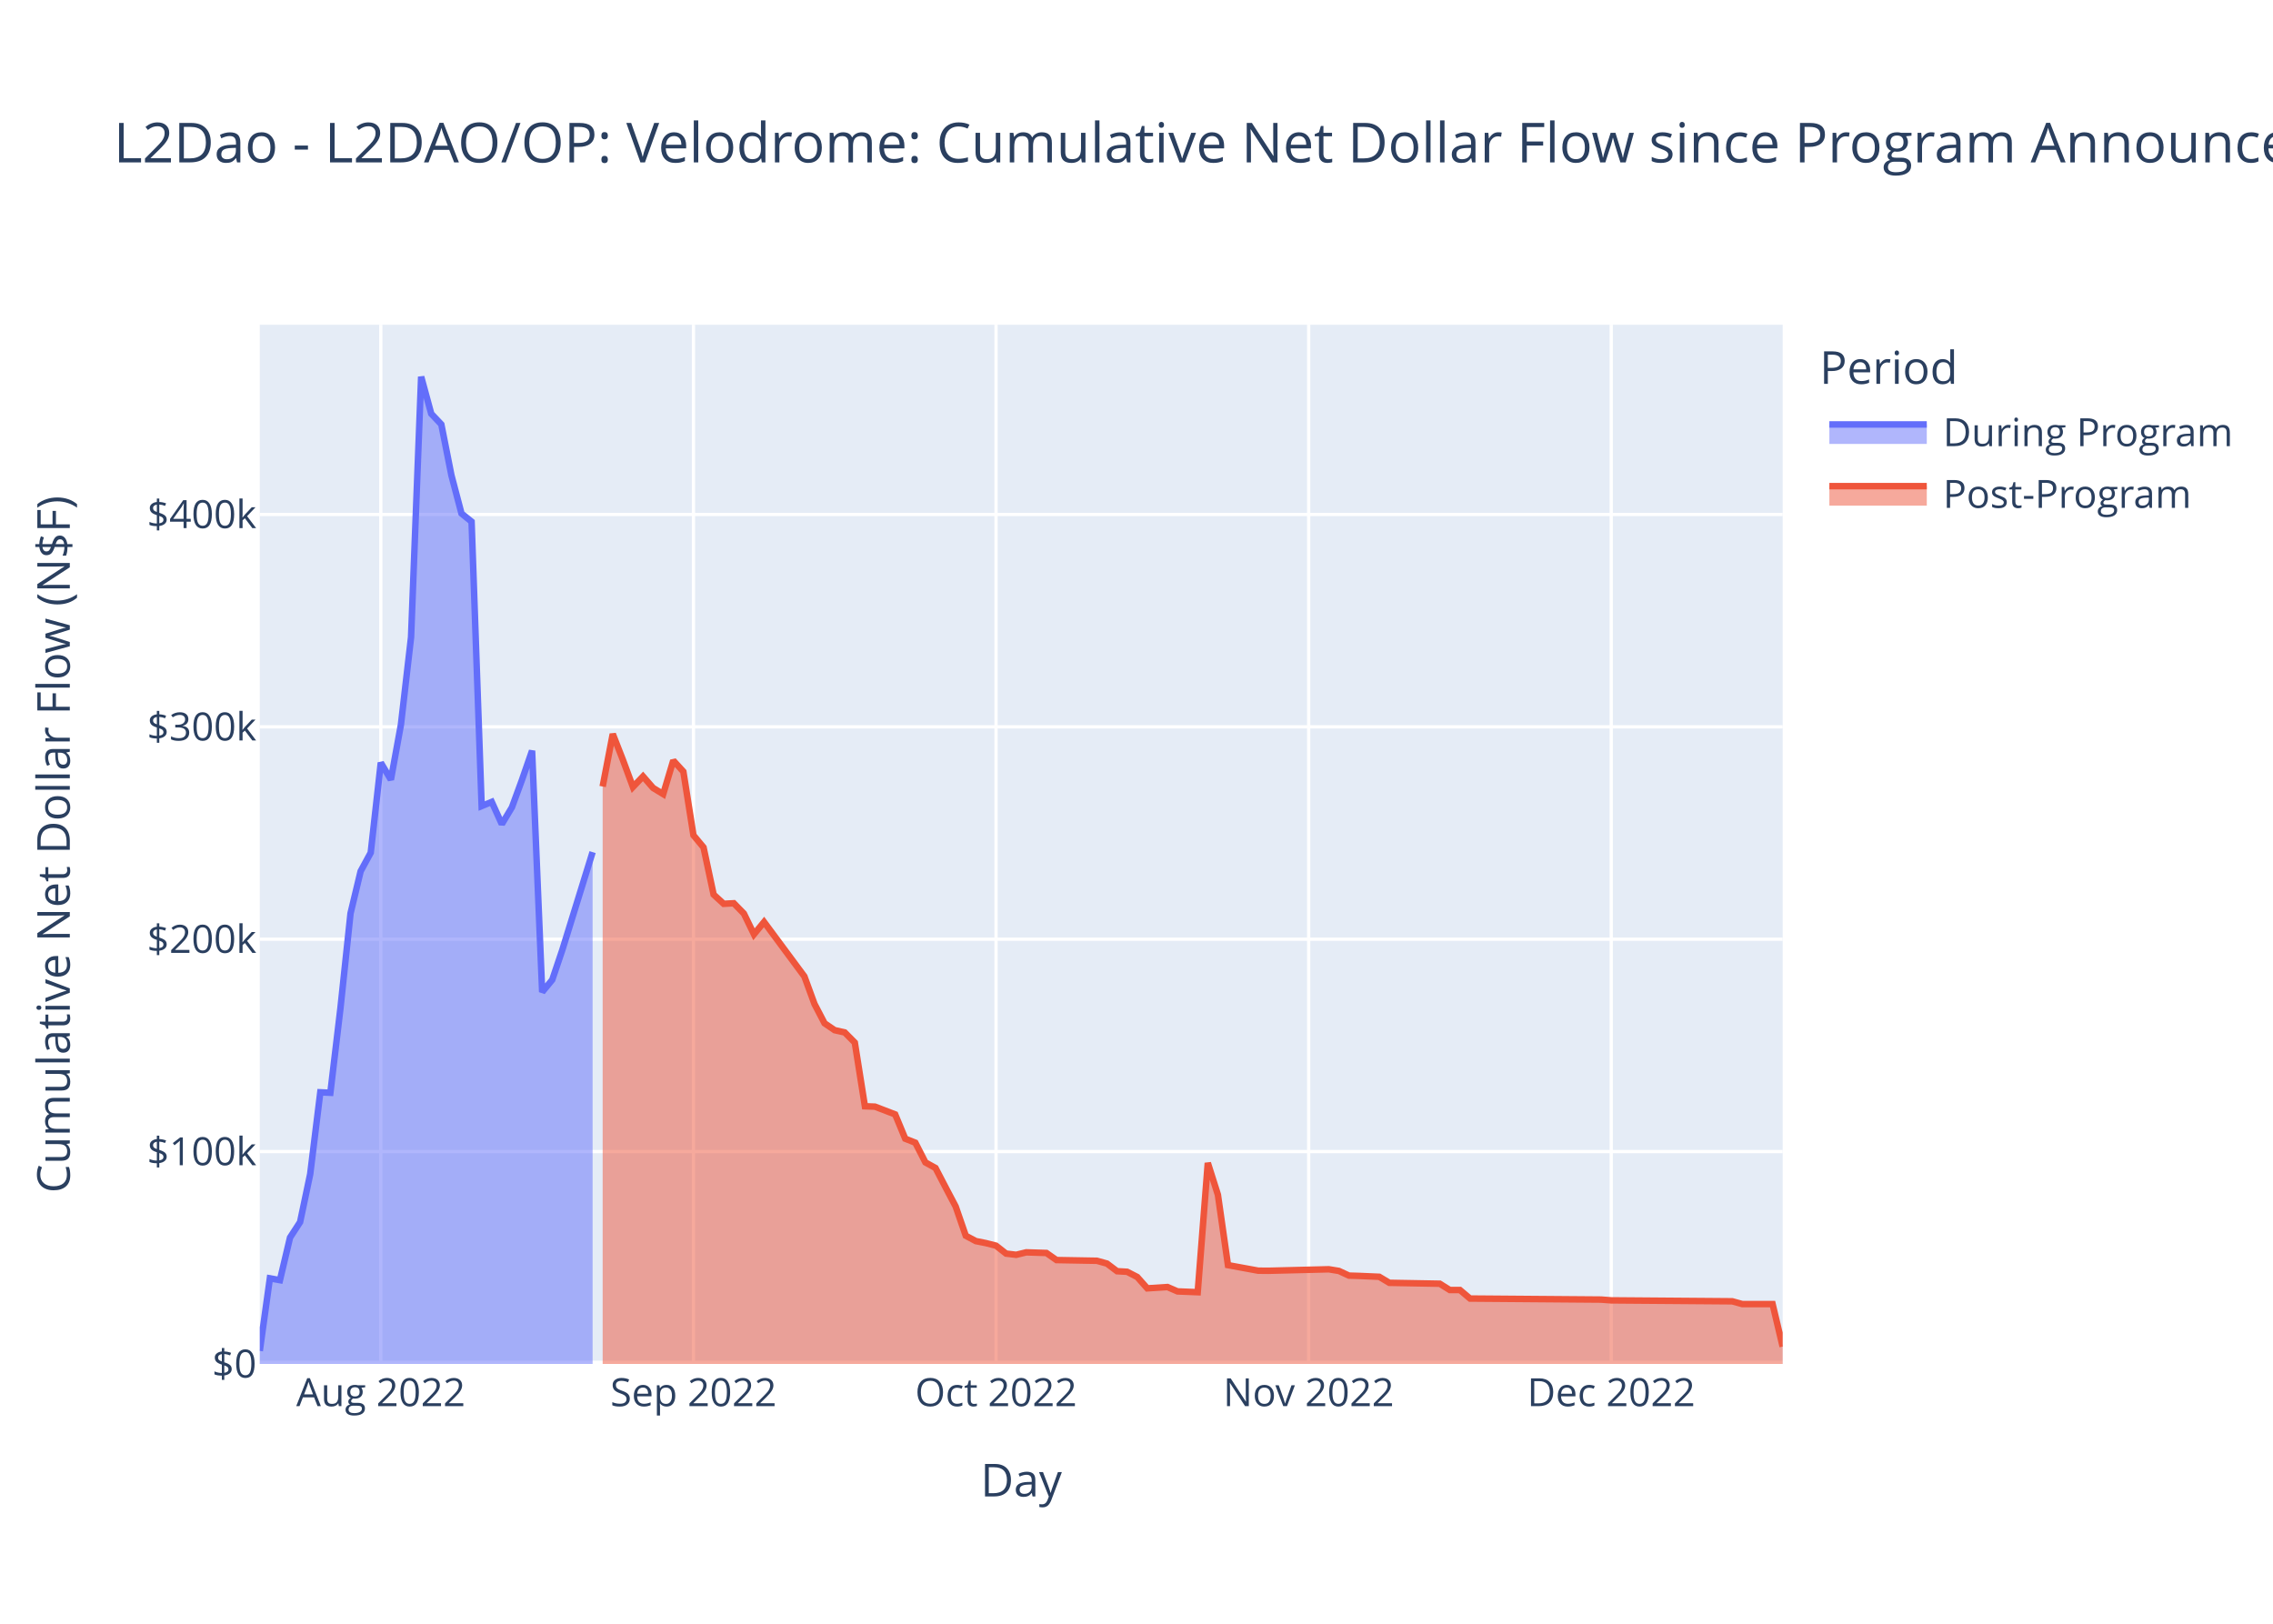
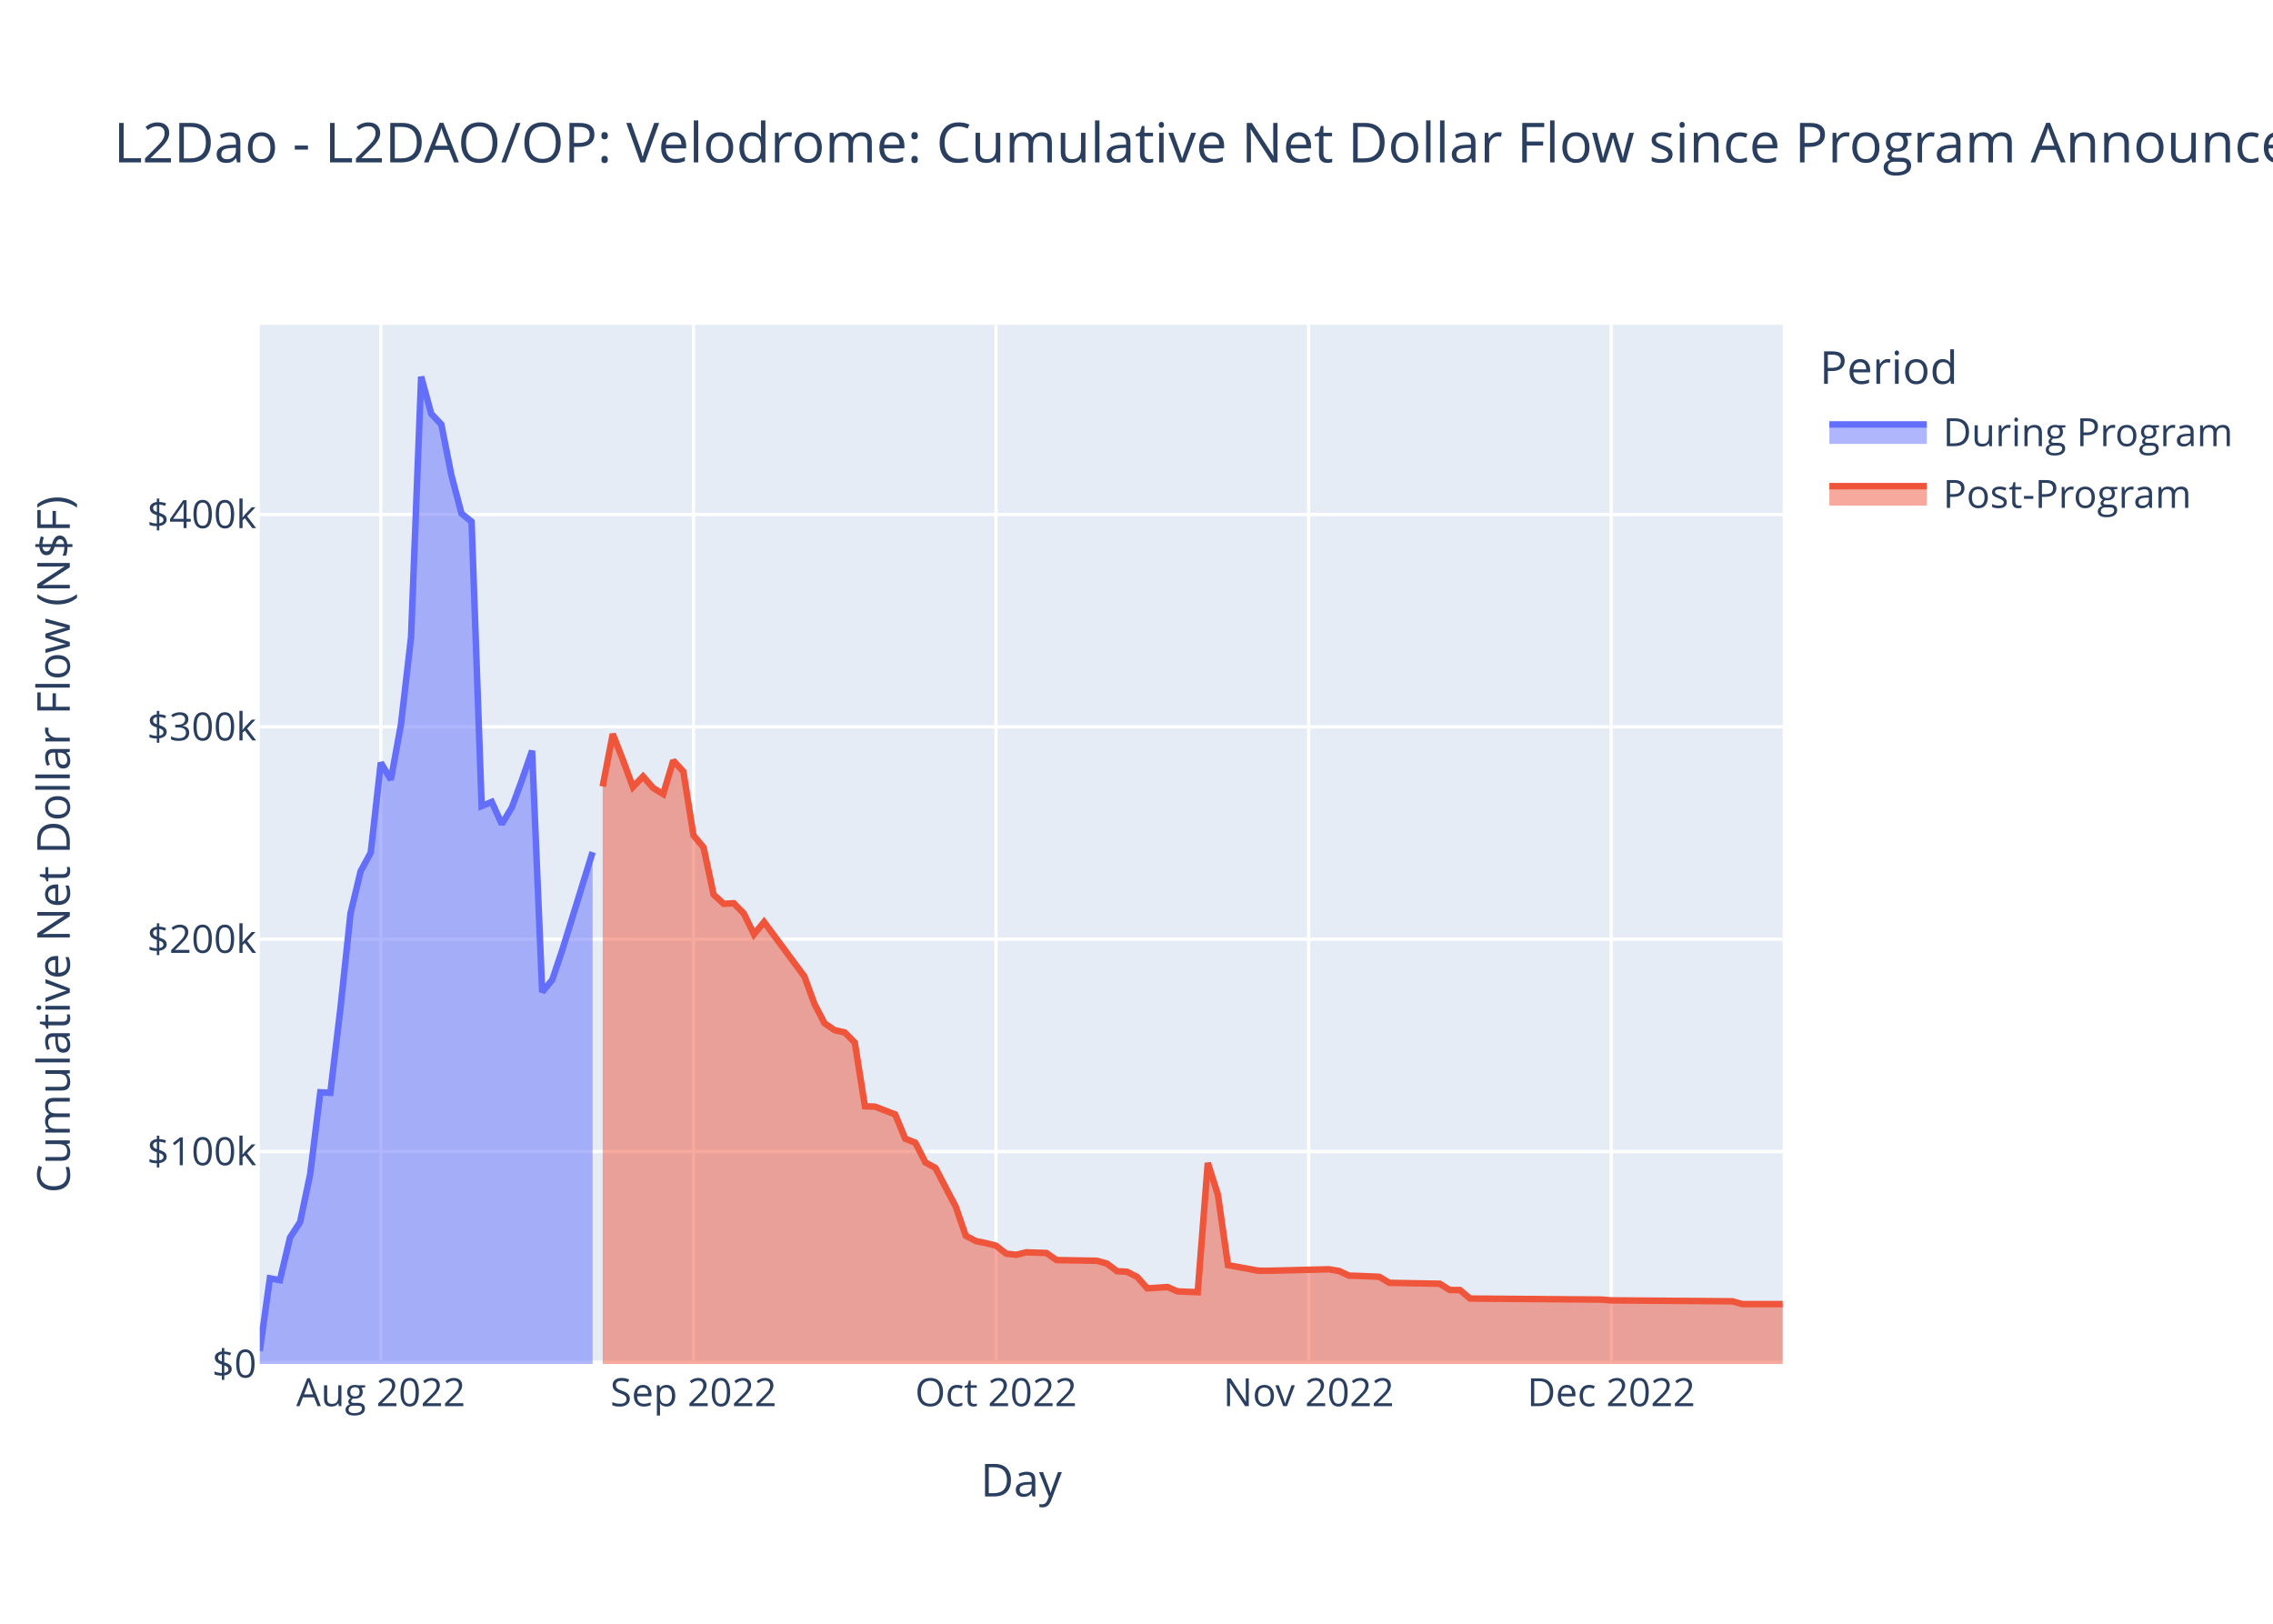
<svg xmlns="http://www.w3.org/2000/svg" class="main-svg" width="700" height="500" style="" viewBox="0 0 700 500">
  <rect x="0" y="0" width="700" height="500" style="fill: rgb(255, 255, 255); fill-opacity: 1;" />
-   <defs id="defs-d8509b">
+   <defs id="defs-e9a7cf">
    <g class="clips">
-       <clipPath id="clipd8509bxyplot" class="plotclip">
+       <clipPath id="clipe9a7cfxyplot" class="plotclip">
        <rect width="469" height="320" />
      </clipPath>
-       <clipPath class="axesclip" id="clipd8509bx">
+       <clipPath class="axesclip" id="clipe9a7cfx">
        <rect x="80" y="0" width="469" height="500" />
      </clipPath>
-       <clipPath class="axesclip" id="clipd8509by">
+       <clipPath class="axesclip" id="clipe9a7cfy">
        <rect x="0" y="100" width="700" height="320" />
      </clipPath>
-       <clipPath class="axesclip" id="clipd8509bxy">
+       <clipPath class="axesclip" id="clipe9a7cfxy">
        <rect x="80" y="100" width="469" height="320" />
      </clipPath>
    </g>
    <g class="gradients" />
    <g class="patterns" />
  </defs>
  <g class="bglayer">
    <rect class="bg" x="80" y="100" width="469" height="320" style="fill: rgb(229, 236, 246); fill-opacity: 1; stroke-width: 0;" />
  </g>
  <g class="layer-below">
    <g class="imagelayer" />
    <g class="shapelayer" />
  </g>
  <g class="cartesianlayer">
    <g class="subplot xy">
      <g class="layer-subplot">
        <g class="shapelayer" />
        <g class="imagelayer" />
      </g>
      <g class="minor-gridlayer">
        <g class="x" />
        <g class="y" />
      </g>
      <g class="gridlayer">
        <g class="x">
          <path class="xgrid crisp" transform="translate(117.27,0)" d="M0,100v320" style="stroke: rgb(255, 255, 255); stroke-opacity: 1; stroke-width: 1px;" />
          <path class="xgrid crisp" transform="translate(213.56,0)" d="M0,100v320" style="stroke: rgb(255, 255, 255); stroke-opacity: 1; stroke-width: 1px;" />
          <path class="xgrid crisp" transform="translate(306.74,0)" d="M0,100v320" style="stroke: rgb(255, 255, 255); stroke-opacity: 1; stroke-width: 1px;" />
          <path class="xgrid crisp" transform="translate(403.02,0)" d="M0,100v320" style="stroke: rgb(255, 255, 255); stroke-opacity: 1; stroke-width: 1px;" />
          <path class="xgrid crisp" transform="translate(496.2,0)" d="M0,100v320" style="stroke: rgb(255, 255, 255); stroke-opacity: 1; stroke-width: 1px;" />
        </g>
        <g class="y">
          <path class="ygrid crisp" transform="translate(0,354.6)" d="M80,0h469" style="stroke: rgb(255, 255, 255); stroke-opacity: 1; stroke-width: 1px;" />
          <path class="ygrid crisp" transform="translate(0,289.21)" d="M80,0h469" style="stroke: rgb(255, 255, 255); stroke-opacity: 1; stroke-width: 1px;" />
          <path class="ygrid crisp" transform="translate(0,223.81)" d="M80,0h469" style="stroke: rgb(255, 255, 255); stroke-opacity: 1; stroke-width: 1px;" />
          <path class="ygrid crisp" transform="translate(0,158.42)" d="M80,0h469" style="stroke: rgb(255, 255, 255); stroke-opacity: 1; stroke-width: 1px;" />
        </g>
      </g>
      <g class="zerolinelayer">
        <path class="yzl zl crisp" transform="translate(0,420)" d="M80,0h469" style="stroke: rgb(255, 255, 255); stroke-opacity: 1; stroke-width: 2px;" />
      </g>
      <path class="xlines-below" />
      <path class="ylines-below" />
      <g class="overlines-below" />
      <g class="xaxislayer-below" />
      <g class="yaxislayer-below" />
      <g class="overaxes-below" />
-       <g class="plot" transform="translate(80,100)" clip-path="url(#clipd8509bxyplot)">
+       <g class="plot" transform="translate(80,100)" clip-path="url(#clipe9a7cfxyplot)">
        <g class="scatterlayer mlayer">
-           <g class="trace scatter trace5ce71a" style="stroke-miterlimit: 2;">
+           <g class="trace scatter trace427dfa" style="stroke-miterlimit: 2;">
            <g class="fills">
              <g>
                <path class="js-fill" d="M102.5,320L0,320L0,315.98L3.11,293.64L6.21,294.2L9.32,281.08L12.42,276.31L15.53,261.53L18.64,236.35L21.74,236.5L24.85,210.4L27.95,181.26L31.06,168.29L34.17,162.57L37.27,134.85L40.38,140.09L43.48,123.08L46.59,96.22L49.7,16L52.8,27.39L55.91,30.68L59.01,46.32L62.12,58.12L65.23,60.63L68.33,148.21L71.44,146.93L74.54,153.77L77.65,148.6L80.75,140.15L83.86,131.17L86.97,205.48L90.07,201.71L93.18,192.49L102.5,162.39" style="fill: rgb(99, 110, 250); fill-opacity: 0.5; stroke-width: 0;" />
              </g>
            </g>
            <g class="errorbars" />
            <g class="lines">
              <path class="js-line" d="M0,315.98L3.11,293.64L6.21,294.2L9.32,281.08L12.42,276.31L15.53,261.53L18.64,236.35L21.74,236.5L24.85,210.4L27.95,181.26L31.06,168.29L34.17,162.57L37.27,134.85L40.38,140.09L43.48,123.08L46.59,96.22L49.7,16L52.8,27.39L55.91,30.68L59.01,46.32L62.12,58.12L65.23,60.63L68.33,148.21L71.44,146.93L74.54,153.77L77.65,148.6L80.75,140.15L83.86,131.17L86.97,205.48L90.07,201.71L93.18,192.49L102.5,162.39" style="vector-effect: non-scaling-stroke; fill: none; stroke: rgb(99, 110, 250); stroke-opacity: 1; stroke-width: 2px; opacity: 1;" />
            </g>
            <g class="points" />
            <g class="text" />
          </g>
-           <g class="trace scatter trace2d33f9" style="stroke-miterlimit: 2;">
+           <g class="trace scatter trace373b09" style="stroke-miterlimit: 2;">
            <g class="fills">
              <g>
-                 <path class="js-fill" d="M469,320L105.6,320L105.6,142.19L108.71,126.02L111.81,133.94L114.92,142.34L118.03,139.08L121.13,142.63L124.24,144.53L127.34,134.19L130.45,137.6L133.56,157.21L136.66,160.93L139.77,175.47L142.87,178.31L145.98,178.14L149.09,181.32L152.19,187.7L155.3,183.91L167.72,200.67L170.83,209.15L173.93,215.1L177.04,217.22L180.15,217.92L183.25,221.05L186.36,240.65L189.46,240.77L195.68,243.16L198.78,250.64L201.89,251.87L204.99,257.94L208.1,259.66L211.21,265.63L214.31,271.52L217.42,280.52L220.52,282.17L223.63,282.79L226.74,283.58L229.84,286.02L232.95,286.39L236.05,285.63L242.26,285.83L245.37,288.01L257.79,288.23L260.9,289.09L264.01,291.44L267.11,291.62L270.22,293.22L273.32,296.72L279.54,296.32L282.64,297.66L288.85,297.91L291.96,258.1L295.07,267.91L298.17,289.57L307.49,291.28L310.6,291.31L329.23,290.85L332.34,291.36L335.44,292.8L338.55,292.89L344.76,293.16L347.87,295.02L363.4,295.3L366.5,297.24L369.61,297.24L372.72,299.86L413.09,300.18L416.2,300.42L453.47,300.71L456.58,301.57L465.89,301.56L469,314.65" style="fill: rgb(239, 85, 59); fill-opacity: 0.5; stroke-width: 0;" />
+                 <path class="js-fill" d="M469,320L105.6,320L105.6,142.19L108.71,126.02L111.81,133.94L114.92,142.34L118.03,139.08L121.13,142.63L124.24,144.53L127.34,134.19L130.45,137.6L133.56,157.21L136.66,160.93L139.77,175.47L142.87,178.31L145.98,178.14L149.09,181.32L152.19,187.7L155.3,183.91L167.72,200.67L170.83,209.15L173.93,215.1L177.04,217.22L180.15,217.92L183.25,221.05L186.36,240.65L189.46,240.77L195.68,243.16L198.78,250.64L201.89,251.87L204.99,257.94L208.1,259.66L211.21,265.63L214.31,271.52L217.42,280.52L220.52,282.17L223.63,282.79L226.74,283.58L229.84,286.02L232.95,286.39L236.05,285.63L242.26,285.83L245.37,288.01L257.79,288.23L260.9,289.09L264.01,291.44L267.11,291.62L270.22,293.22L273.32,296.72L279.54,296.32L282.64,297.66L288.85,297.91L291.96,258.1L295.07,267.91L298.17,289.57L307.49,291.28L310.6,291.31L329.23,290.85L332.34,291.36L335.44,292.8L338.55,292.89L344.76,293.16L347.87,295.02L363.4,295.3L366.5,297.24L369.61,297.24L372.72,299.86L413.09,300.18L416.2,300.42L453.47,300.71L456.58,301.57L469,301.56" style="fill: rgb(239, 85, 59); fill-opacity: 0.5; stroke-width: 0;" />
              </g>
            </g>
            <g class="errorbars" />
            <g class="lines">
-               <path class="js-line" d="M105.6,142.19L108.71,126.02L111.81,133.94L114.92,142.34L118.03,139.08L121.13,142.63L124.24,144.53L127.34,134.19L130.45,137.6L133.56,157.21L136.66,160.93L139.77,175.47L142.87,178.31L145.98,178.14L149.09,181.32L152.19,187.7L155.3,183.91L167.72,200.67L170.83,209.15L173.93,215.1L177.04,217.22L180.15,217.92L183.25,221.05L186.36,240.65L189.46,240.77L195.68,243.16L198.78,250.64L201.89,251.87L204.99,257.94L208.1,259.66L211.21,265.63L214.31,271.52L217.42,280.52L220.52,282.17L223.63,282.79L226.74,283.58L229.84,286.02L232.95,286.39L236.05,285.63L242.26,285.83L245.37,288.01L257.79,288.23L260.9,289.09L264.01,291.44L267.11,291.62L270.22,293.22L273.32,296.72L279.54,296.32L282.64,297.66L288.85,297.91L291.96,258.1L295.07,267.91L298.17,289.57L307.49,291.28L310.6,291.31L329.23,290.85L332.34,291.36L335.44,292.8L338.55,292.89L344.76,293.16L347.87,295.02L363.4,295.3L366.5,297.24L369.61,297.24L372.72,299.86L413.09,300.18L416.2,300.42L453.47,300.71L456.58,301.57L465.89,301.56L469,314.65" style="vector-effect: non-scaling-stroke; fill: none; stroke: rgb(239, 85, 59); stroke-opacity: 1; stroke-width: 2px; opacity: 1;" />
+               <path class="js-line" d="M105.6,142.19L108.71,126.02L111.81,133.94L114.92,142.34L118.03,139.08L121.13,142.63L124.24,144.53L127.34,134.19L130.45,137.6L133.56,157.21L136.66,160.93L139.77,175.47L142.87,178.31L145.98,178.14L149.09,181.32L152.19,187.7L155.3,183.91L167.72,200.67L170.83,209.15L173.93,215.1L177.04,217.22L180.15,217.92L183.25,221.05L186.36,240.65L189.46,240.77L195.68,243.16L198.78,250.64L201.89,251.87L204.99,257.94L208.1,259.66L211.21,265.63L214.31,271.52L217.42,280.52L220.52,282.17L223.63,282.79L226.74,283.58L229.84,286.02L232.95,286.39L236.05,285.63L242.26,285.83L245.37,288.01L257.79,288.23L260.9,289.09L264.01,291.44L267.11,291.62L270.22,293.22L273.32,296.72L279.54,296.32L282.64,297.66L288.85,297.91L291.96,258.1L295.07,267.91L298.17,289.57L307.49,291.28L310.6,291.31L329.23,290.85L332.34,291.36L335.44,292.8L338.55,292.89L344.76,293.16L347.87,295.02L363.4,295.3L366.5,297.24L369.61,297.24L372.72,299.86L413.09,300.18L416.2,300.42L453.47,300.71L456.58,301.57L469,301.56" style="vector-effect: non-scaling-stroke; fill: none; stroke: rgb(239, 85, 59); stroke-opacity: 1; stroke-width: 2px; opacity: 1;" />
            </g>
            <g class="points" />
            <g class="text" />
          </g>
        </g>
      </g>
      <g class="overplot" />
      <path class="xlines-above crisp" d="M0,0" style="fill: none;" />
      <path class="ylines-above crisp" d="M0,0" style="fill: none;" />
      <g class="overlines-above" />
      <g class="xaxislayer-above">
        <g class="xtick">
          <text text-anchor="middle" x="0" y="433" transform="translate(117.27,0)" style="font-family: 'Open Sans', verdana, arial, sans-serif; font-size: 12px; fill: rgb(42, 63, 95); fill-opacity: 1; white-space: pre; opacity: 1;">Aug 2022</text>
        </g>
        <g class="xtick">
          <text text-anchor="middle" x="0" y="433" style="font-family: 'Open Sans', verdana, arial, sans-serif; font-size: 12px; fill: rgb(42, 63, 95); fill-opacity: 1; white-space: pre; opacity: 1;" transform="translate(213.56,0)">Sep 2022</text>
        </g>
        <g class="xtick">
          <text text-anchor="middle" x="0" y="433" style="font-family: 'Open Sans', verdana, arial, sans-serif; font-size: 12px; fill: rgb(42, 63, 95); fill-opacity: 1; white-space: pre; opacity: 1;" transform="translate(306.74,0)">Oct 2022</text>
        </g>
        <g class="xtick">
          <text text-anchor="middle" x="0" y="433" style="font-family: 'Open Sans', verdana, arial, sans-serif; font-size: 12px; fill: rgb(42, 63, 95); fill-opacity: 1; white-space: pre; opacity: 1;" transform="translate(403.02,0)">Nov 2022</text>
        </g>
        <g class="xtick">
          <text text-anchor="middle" x="0" y="433" style="font-family: 'Open Sans', verdana, arial, sans-serif; font-size: 12px; fill: rgb(42, 63, 95); fill-opacity: 1; white-space: pre; opacity: 1;" transform="translate(496.2,0)">Dec 2022</text>
        </g>
      </g>
      <g class="yaxislayer-above">
        <g class="ytick">
          <text text-anchor="end" x="79" y="4.2" transform="translate(0,420)" style="font-family: 'Open Sans', verdana, arial, sans-serif; font-size: 12px; fill: rgb(42, 63, 95); fill-opacity: 1; white-space: pre; opacity: 1;">$0</text>
        </g>
        <g class="ytick">
          <text text-anchor="end" x="79" y="4.2" style="font-family: 'Open Sans', verdana, arial, sans-serif; font-size: 12px; fill: rgb(42, 63, 95); fill-opacity: 1; white-space: pre; opacity: 1;" transform="translate(0,354.6)">$100k</text>
        </g>
        <g class="ytick">
          <text text-anchor="end" x="79" y="4.2" style="font-family: 'Open Sans', verdana, arial, sans-serif; font-size: 12px; fill: rgb(42, 63, 95); fill-opacity: 1; white-space: pre; opacity: 1;" transform="translate(0,289.21)">$200k</text>
        </g>
        <g class="ytick">
          <text text-anchor="end" x="79" y="4.2" style="font-family: 'Open Sans', verdana, arial, sans-serif; font-size: 12px; fill: rgb(42, 63, 95); fill-opacity: 1; white-space: pre; opacity: 1;" transform="translate(0,223.81)">$300k</text>
        </g>
        <g class="ytick">
          <text text-anchor="end" x="79" y="4.2" style="font-family: 'Open Sans', verdana, arial, sans-serif; font-size: 12px; fill: rgb(42, 63, 95); fill-opacity: 1; white-space: pre; opacity: 1;" transform="translate(0,158.42)">$400k</text>
        </g>
      </g>
      <g class="overaxes-above" />
    </g>
  </g>
  <g class="polarlayer" />
  <g class="smithlayer" />
  <g class="ternarylayer" />
  <g class="geolayer" />
  <g class="funnelarealayer" />
  <g class="pielayer" />
  <g class="iciclelayer" />
  <g class="treemaplayer" />
  <g class="sunburstlayer" />
  <g class="glimages" />
-   <defs id="topdefs-d8509b">
+   <defs id="topdefs-e9a7cf">
    <g class="clips" />
-     <clipPath id="legendd8509b">
+     <clipPath id="legende9a7cf">
      <rect width="130" height="67" x="0" y="0" />
    </clipPath>
  </defs>
  <g class="layer-above">
    <g class="imagelayer" />
    <g class="shapelayer" />
  </g>
  <g class="infolayer">
    <g class="legend" pointer-events="all" transform="translate(558.38,100)">
      <rect class="bg" shape-rendering="crispEdges" width="130" height="67" x="0" y="0" style="stroke: rgb(68, 68, 68); stroke-opacity: 1; fill: rgb(255, 255, 255); fill-opacity: 1; stroke-width: 0px;" />
-       <g class="scrollbox" transform="" clip-path="url(#legendd8509b)">
+       <g class="scrollbox" transform="" clip-path="url(#legende9a7cf)">
        <text class="legendtitletext" text-anchor="start" x="2" y="18.2" style="font-family: 'Open Sans', verdana, arial, sans-serif; font-size: 14px; fill: rgb(42, 63, 95); fill-opacity: 1; white-space: pre;">Period</text>
        <g class="groups">
          <g class="traces" transform="translate(0,32.7)" style="opacity: 1;">
            <text class="legendtext" text-anchor="start" x="40" y="4.68" style="font-family: 'Open Sans', verdana, arial, sans-serif; font-size: 12px; fill: rgb(42, 63, 95); fill-opacity: 1; white-space: pre;">During Program</text>
            <g class="layers">
              <g class="legendfill">
                <path class="js-fill" d="M5,-2h30v6h-30z" style="stroke-width: 0; fill: rgb(99, 110, 250); fill-opacity: 0.5;" />
              </g>
              <g class="legendlines">
                <path class="js-line" d="M5,-2h30" style="fill: none; stroke: rgb(99, 110, 250); stroke-opacity: 1; stroke-width: 2px;" />
              </g>
              <g class="legendsymbols">
                <g class="legendpoints" />
              </g>
            </g>
            <rect class="legendtoggle" x="0" y="-9.5" width="124.703" height="19" style="fill: rgb(0, 0, 0); fill-opacity: 0;" />
          </g>
          <g class="traces" transform="translate(0,51.7)" style="opacity: 1;">
            <text class="legendtext" text-anchor="start" x="40" y="4.68" style="font-family: 'Open Sans', verdana, arial, sans-serif; font-size: 12px; fill: rgb(42, 63, 95); fill-opacity: 1; white-space: pre;">Post-Program</text>
            <g class="layers">
              <g class="legendfill">
                <path class="js-fill" d="M5,-2h30v6h-30z" style="stroke-width: 0; fill: rgb(239, 85, 59); fill-opacity: 0.5;" />
              </g>
              <g class="legendlines">
                <path class="js-line" d="M5,-2h30" style="fill: none; stroke: rgb(239, 85, 59); stroke-opacity: 1; stroke-width: 2px;" />
              </g>
              <g class="legendsymbols">
                <g class="legendpoints" />
              </g>
            </g>
            <rect class="legendtoggle" x="0" y="-9.5" width="124.703" height="19" style="fill: rgb(0, 0, 0); fill-opacity: 0;" />
          </g>
        </g>
      </g>
      <rect class="scrollbar" rx="20" ry="3" width="0" height="0" x="0" y="0" style="fill: rgb(128, 139, 164); fill-opacity: 1;" />
    </g>
    <g class="g-gtitle">
      <text class="gtitle" x="35" y="50" text-anchor="start" dy="0em" style="font-family: 'Open Sans', verdana, arial, sans-serif; font-size: 17px; fill: rgb(42, 63, 95); opacity: 1; font-weight: normal; white-space: pre;">L2Dao - L2DAO/OP: Velodrome: Cumulative Net Dollar Flow since Program Announcement - At Last Price</text>
    </g>
    <g class="g-xtitle">
      <text class="xtitle" x="314.5" y="460.8" text-anchor="middle" style="font-family: 'Open Sans', verdana, arial, sans-serif; font-size: 14px; fill: rgb(42, 63, 95); opacity: 1; font-weight: normal; white-space: pre;">Day</text>
    </g>
    <g class="g-ytitle">
      <text class="ytitle" transform="rotate(-90,21.49688,260)" x="21.497" y="260" text-anchor="middle" style="font-family: 'Open Sans', verdana, arial, sans-serif; font-size: 14px; fill: rgb(42, 63, 95); opacity: 1; font-weight: normal; white-space: pre;">Cumulative Net Dollar Flow (N$F)</text>
    </g>
  </g>
</svg>
